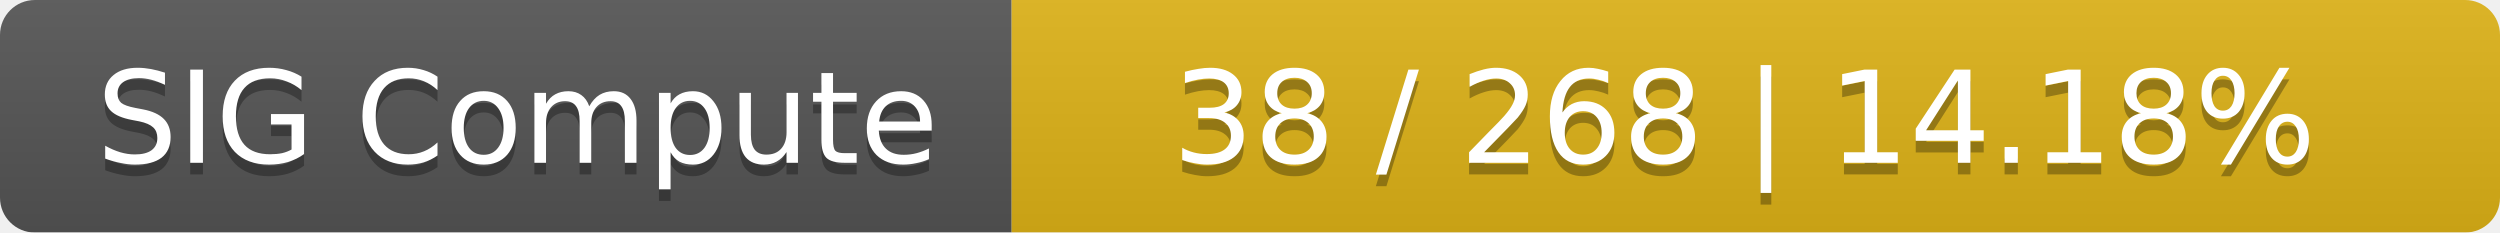
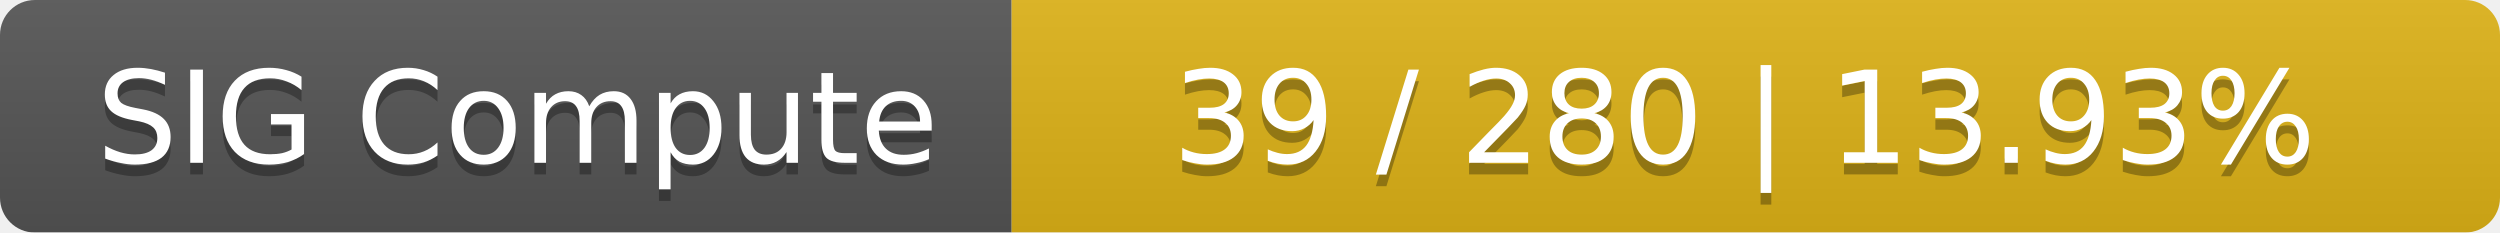
<svg xmlns="http://www.w3.org/2000/svg" width="215" height="20">
  <linearGradient id="smooth" x2="0" y2="100%">
    <stop offset="0" stop-color="#bbb" stop-opacity=".1" />
    <stop offset="1" stop-opacity=".1" />
  </linearGradient>
  <mask id="round">
    <rect width="215" height="20" rx="3" fill="#fff" />
  </mask>
  <g mask="url(#round)">
    <rect width="87" height="20" fill="#555" />
    <rect x="87" width="128" height="20" fill="#dfb317" />
    <rect width="215" height="20" fill="url(#smooth)" />
  </g>
  <g fill="#fff" text-anchor="middle" font-family="DejaVu Sans,Verdana,Geneva,sans-serif" font-size="11">
    <text x="44.5" y="15" fill="#010101" fill-opacity=".3">SIG Compute</text>
    <text x="44.5" y="14">SIG Compute</text>
-     <text x="150" y="15" fill="#010101" fill-opacity=".3">38 / 268    |    14.18%</text>
-     <text x="150" y="14">38 / 268    |    14.18%</text>
+     <text x="150" y="15" fill="#010101" fill-opacity=".3">39 / 280    |    13.93%</text>
+     <text x="150" y="14">39 / 280    |    13.93%</text>
  </g>
</svg>
